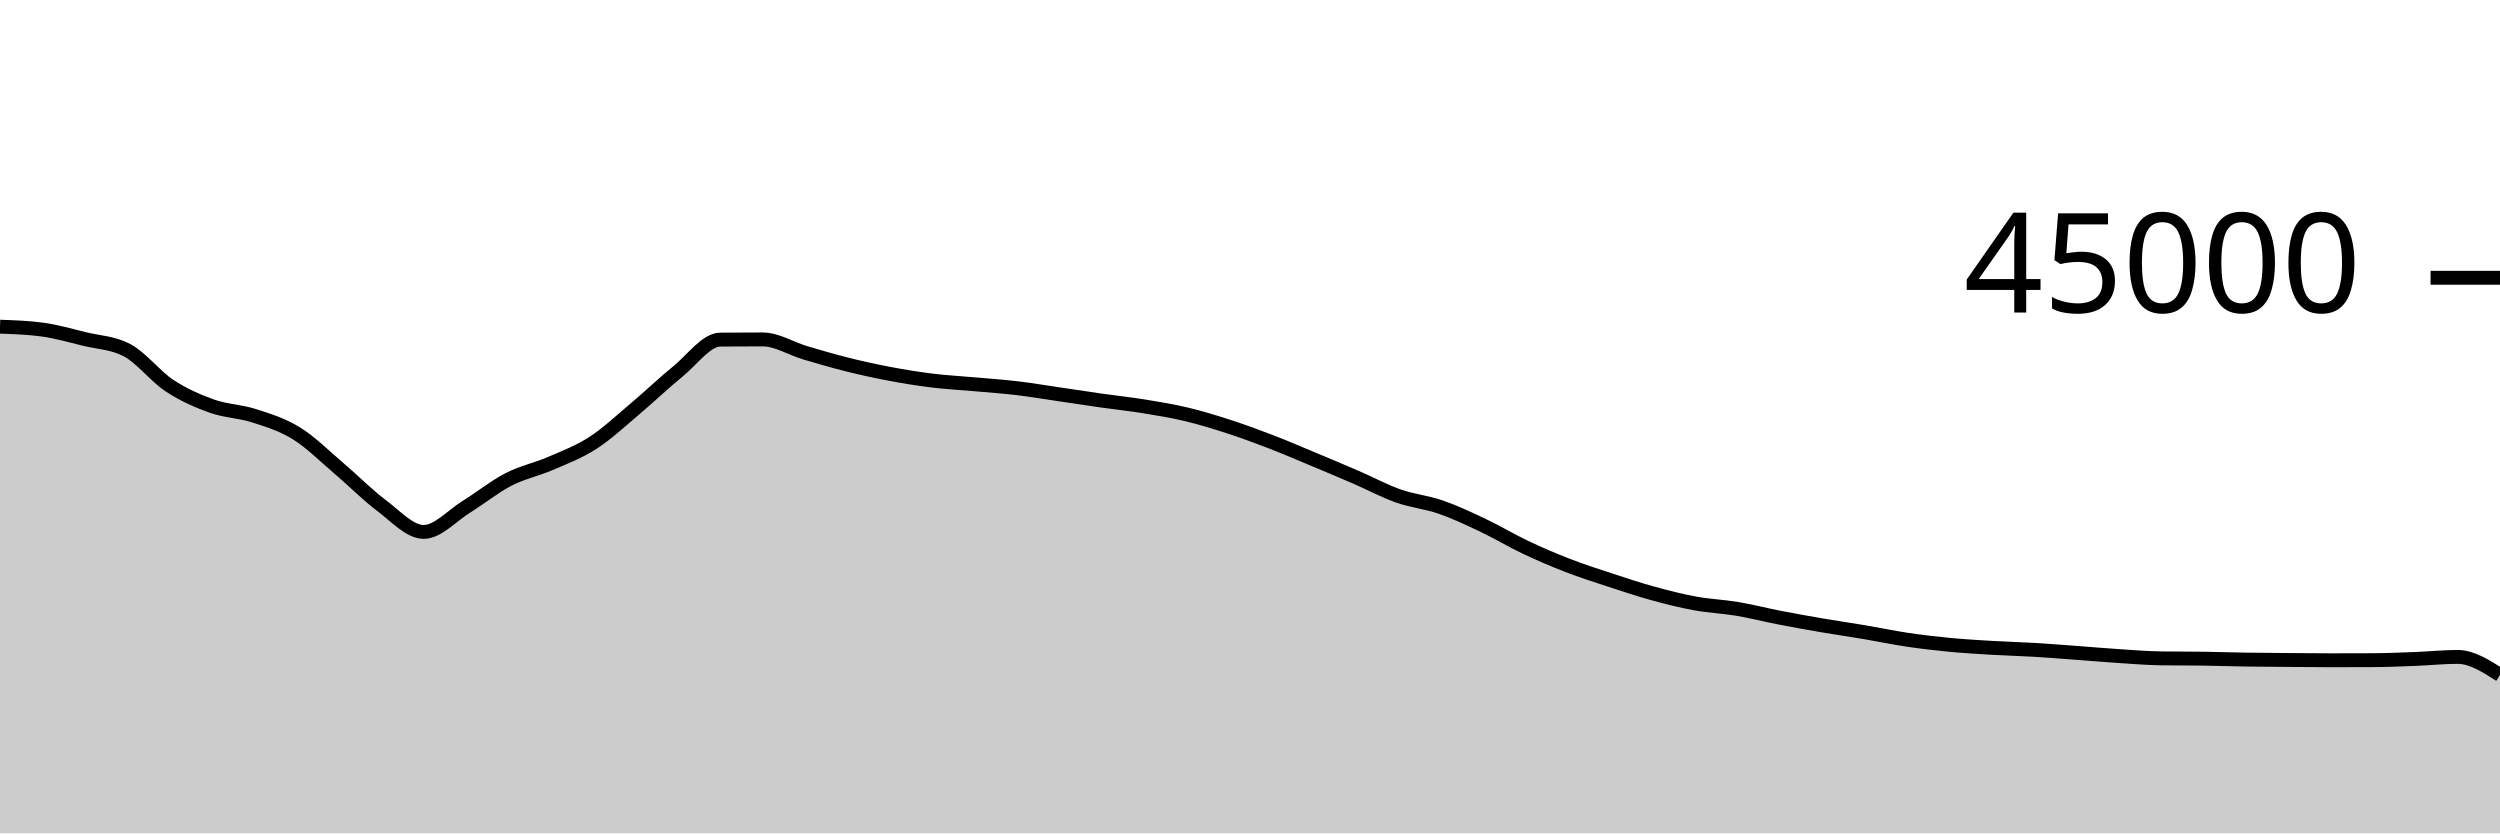
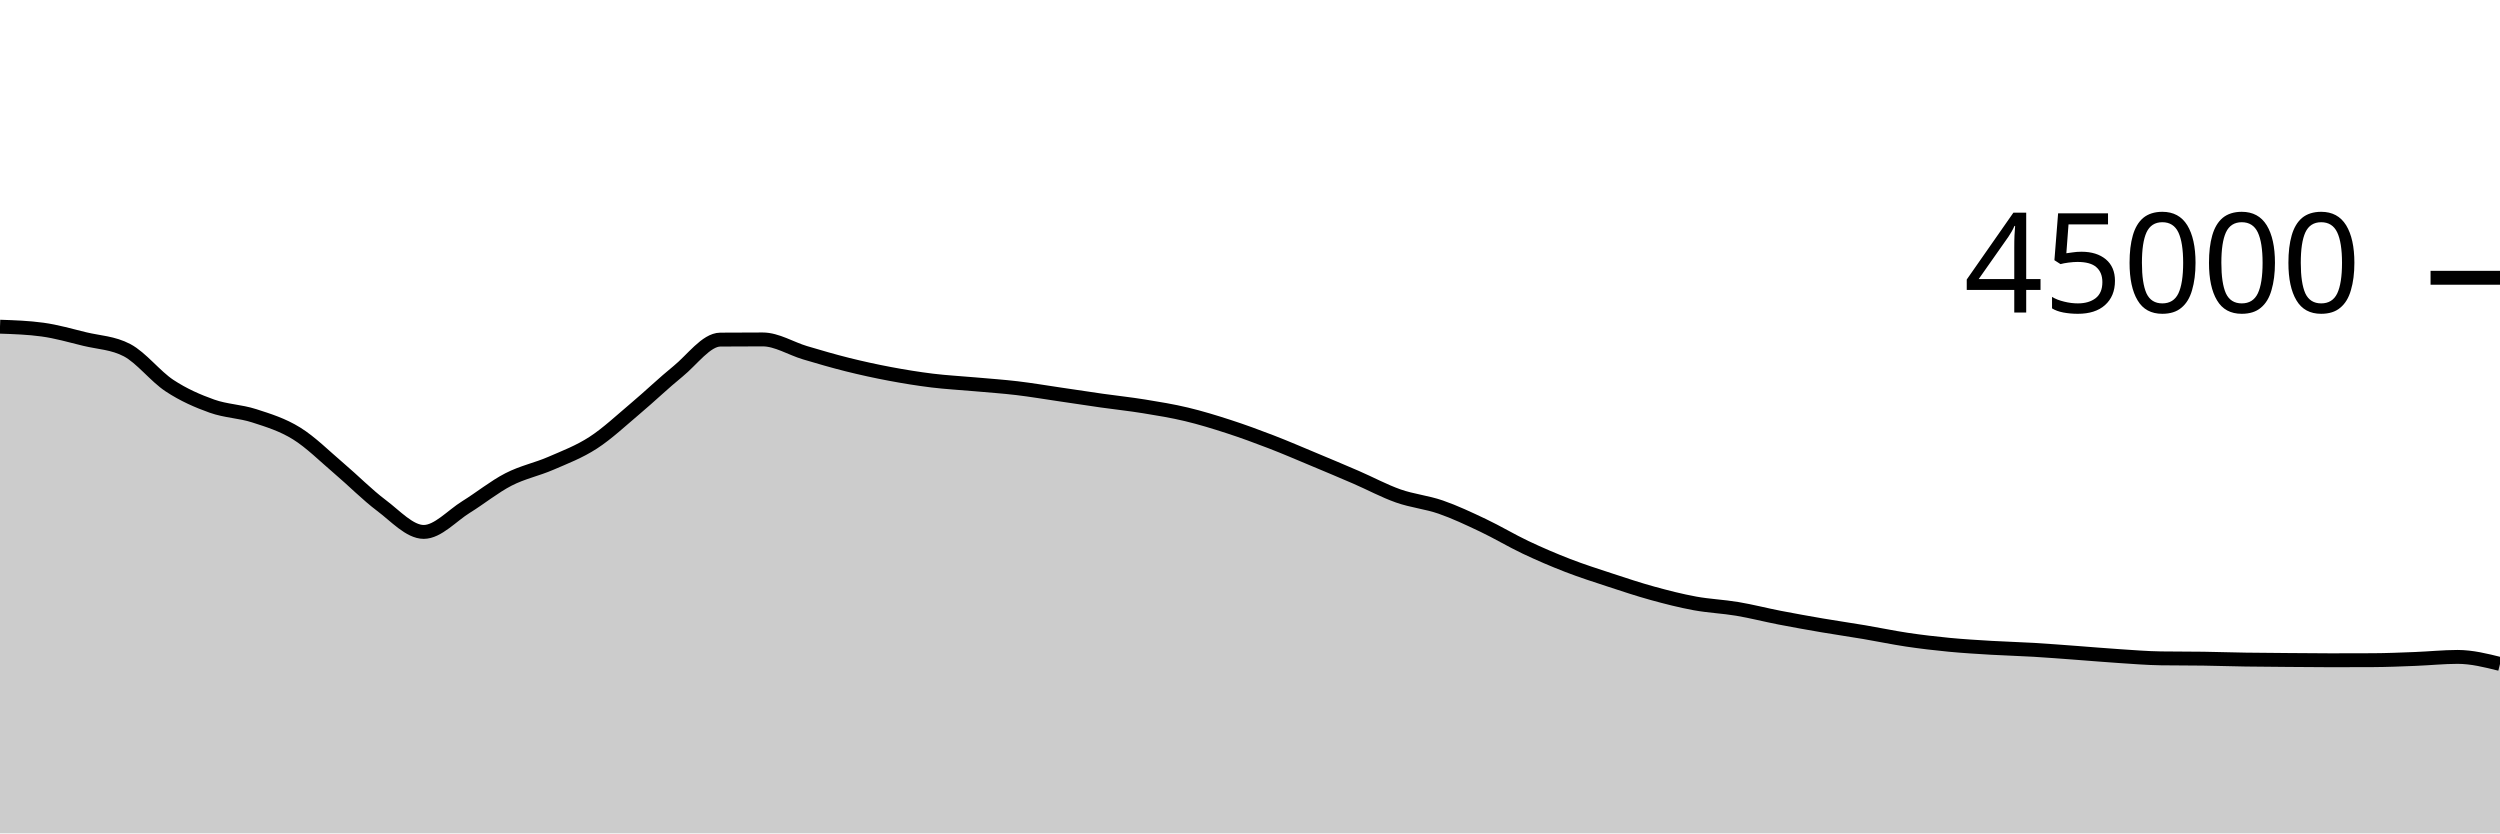
<svg xmlns="http://www.w3.org/2000/svg" viewBox="0 0 180 60">
  <g transform="translate(0,20)">
-     <path class="area" fill="rgba(0, 0, 0, 0.2)" d="M0,3.522C1.017,3.556,2.034,3.591,3.051,3.73C4.068,3.868,5.085,4.164,6.102,4.412C7.119,4.659,8.136,4.68,9.153,5.216C10.169,5.752,11.186,7.095,12.203,7.765C13.22,8.436,14.237,8.878,15.254,9.24C16.271,9.602,17.288,9.609,18.305,9.937C19.322,10.265,20.339,10.578,21.356,11.209C22.373,11.84,23.39,12.86,24.407,13.724C25.424,14.587,26.441,15.625,27.458,16.388C28.475,17.15,29.492,18.298,30.508,18.298C31.525,18.298,32.542,17.131,33.559,16.501C34.576,15.872,35.593,15.045,36.61,14.521C37.627,13.997,38.644,13.799,39.661,13.358C40.678,12.917,41.695,12.534,42.712,11.875C43.729,11.215,44.746,10.256,45.763,9.4C46.78,8.544,47.797,7.564,48.814,6.739C49.831,5.914,50.847,4.458,51.864,4.451C52.881,4.443,53.898,4.439,54.915,4.439C55.932,4.439,56.949,5.096,57.966,5.398C58.983,5.7,60,5.998,61.017,6.252C62.034,6.505,63.051,6.728,64.068,6.919C65.085,7.111,66.102,7.276,67.119,7.401C68.136,7.526,69.153,7.576,70.169,7.668C71.186,7.759,72.203,7.828,73.22,7.948C74.237,8.069,75.254,8.243,76.271,8.392C77.288,8.541,78.305,8.698,79.322,8.843C80.339,8.987,81.356,9.094,82.373,9.259C83.39,9.424,84.407,9.59,85.424,9.833C86.441,10.076,87.458,10.388,88.475,10.718C89.492,11.048,90.508,11.422,91.525,11.814C92.542,12.206,93.559,12.646,94.576,13.07C95.593,13.495,96.61,13.921,97.627,14.361C98.644,14.801,99.661,15.352,100.678,15.71C101.695,16.068,102.712,16.158,103.729,16.51C104.746,16.863,105.763,17.344,106.78,17.826C107.797,18.308,108.814,18.922,109.831,19.404C110.847,19.885,111.864,20.321,112.881,20.715C113.898,21.108,114.915,21.432,115.932,21.766C116.949,22.1,117.966,22.439,118.983,22.719C120,22.999,121.017,23.259,122.034,23.445C123.051,23.632,124.068,23.669,125.085,23.84C126.102,24.011,127.119,24.275,128.136,24.472C129.153,24.669,130.169,24.851,131.186,25.025C132.203,25.199,133.22,25.344,134.237,25.516C135.254,25.687,136.271,25.904,137.288,26.056C138.305,26.208,139.322,26.327,140.339,26.425C141.356,26.523,142.373,26.582,143.39,26.643C144.407,26.703,145.424,26.728,146.441,26.788C147.458,26.849,148.475,26.931,149.492,27.005C150.508,27.08,151.525,27.17,152.542,27.236C153.559,27.303,154.576,27.387,155.593,27.402C156.61,27.417,157.627,27.409,158.644,27.424C159.661,27.439,160.678,27.474,161.695,27.49C162.712,27.506,163.729,27.511,164.746,27.519C165.763,27.527,166.78,27.539,167.797,27.539C168.814,27.539,169.831,27.537,170.847,27.532C171.864,27.528,172.881,27.484,173.898,27.444C174.915,27.405,175.932,27.297,176.949,27.297C177.966,27.297,178.983,27.948,180,28.6L180,40C178.983,40,177.966,40,176.949,40C175.932,40,174.915,40,173.898,40C172.881,40,171.864,40,170.847,40C169.831,40,168.814,40,167.797,40C166.78,40,165.763,40,164.746,40C163.729,40,162.712,40,161.695,40C160.678,40,159.661,40,158.644,40C157.627,40,156.61,40,155.593,40C154.576,40,153.559,40,152.542,40C151.525,40,150.508,40,149.492,40C148.475,40,147.458,40,146.441,40C145.424,40,144.407,40,143.39,40C142.373,40,141.356,40,140.339,40C139.322,40,138.305,40,137.288,40C136.271,40,135.254,40,134.237,40C133.22,40,132.203,40,131.186,40C130.169,40,129.153,40,128.136,40C127.119,40,126.102,40,125.085,40C124.068,40,123.051,40,122.034,40C121.017,40,120,40,118.983,40C117.966,40,116.949,40,115.932,40C114.915,40,113.898,40,112.881,40C111.864,40,110.847,40,109.831,40C108.814,40,107.797,40,106.78,40C105.763,40,104.746,40,103.729,40C102.712,40,101.695,40,100.678,40C99.661,40,98.644,40,97.627,40C96.61,40,95.593,40,94.576,40C93.559,40,92.542,40,91.525,40C90.508,40,89.492,40,88.475,40C87.458,40,86.441,40,85.424,40C84.407,40,83.39,40,82.373,40C81.356,40,80.339,40,79.322,40C78.305,40,77.288,40,76.271,40C75.254,40,74.237,40,73.22,40C72.203,40,71.186,40,70.169,40C69.153,40,68.136,40,67.119,40C66.102,40,65.085,40,64.068,40C63.051,40,62.034,40,61.017,40C60,40,58.983,40,57.966,40C56.949,40,55.932,40,54.915,40C53.898,40,52.881,40,51.864,40C50.847,40,49.831,40,48.814,40C47.797,40,46.78,40,45.763,40C44.746,40,43.729,40,42.712,40C41.695,40,40.678,40,39.661,40C38.644,40,37.627,40,36.61,40C35.593,40,34.576,40,33.559,40C32.542,40,31.525,40,30.508,40C29.492,40,28.475,40,27.458,40C26.441,40,25.424,40,24.407,40C23.39,40,22.373,40,21.356,40C20.339,40,19.322,40,18.305,40C17.288,40,16.271,40,15.254,40C14.237,40,13.22,40,12.203,40C11.186,40,10.169,40,9.153,40C8.136,40,7.119,40,6.102,40C5.085,40,4.068,40,3.051,40C2.034,40,1.017,40,0,40Z" />
-     <path class="line" stroke="black" fill="none" d="M0,3.522C1.017,3.556,2.034,3.591,3.051,3.73C4.068,3.868,5.085,4.164,6.102,4.412C7.119,4.659,8.136,4.68,9.153,5.216C10.169,5.752,11.186,7.095,12.203,7.765C13.22,8.436,14.237,8.878,15.254,9.24C16.271,9.602,17.288,9.609,18.305,9.937C19.322,10.265,20.339,10.578,21.356,11.209C22.373,11.84,23.39,12.86,24.407,13.724C25.424,14.587,26.441,15.625,27.458,16.388C28.475,17.15,29.492,18.298,30.508,18.298C31.525,18.298,32.542,17.131,33.559,16.501C34.576,15.872,35.593,15.045,36.61,14.521C37.627,13.997,38.644,13.799,39.661,13.358C40.678,12.917,41.695,12.534,42.712,11.875C43.729,11.215,44.746,10.256,45.763,9.4C46.78,8.544,47.797,7.564,48.814,6.739C49.831,5.914,50.847,4.458,51.864,4.451C52.881,4.443,53.898,4.439,54.915,4.439C55.932,4.439,56.949,5.096,57.966,5.398C58.983,5.7,60,5.998,61.017,6.252C62.034,6.505,63.051,6.728,64.068,6.919C65.085,7.111,66.102,7.276,67.119,7.401C68.136,7.526,69.153,7.576,70.169,7.668C71.186,7.759,72.203,7.828,73.22,7.948C74.237,8.069,75.254,8.243,76.271,8.392C77.288,8.541,78.305,8.698,79.322,8.843C80.339,8.987,81.356,9.094,82.373,9.259C83.39,9.424,84.407,9.59,85.424,9.833C86.441,10.076,87.458,10.388,88.475,10.718C89.492,11.048,90.508,11.422,91.525,11.814C92.542,12.206,93.559,12.646,94.576,13.07C95.593,13.495,96.61,13.921,97.627,14.361C98.644,14.801,99.661,15.352,100.678,15.71C101.695,16.068,102.712,16.158,103.729,16.51C104.746,16.863,105.763,17.344,106.78,17.826C107.797,18.308,108.814,18.922,109.831,19.404C110.847,19.885,111.864,20.321,112.881,20.715C113.898,21.108,114.915,21.432,115.932,21.766C116.949,22.1,117.966,22.439,118.983,22.719C120,22.999,121.017,23.259,122.034,23.445C123.051,23.632,124.068,23.669,125.085,23.84C126.102,24.011,127.119,24.275,128.136,24.472C129.153,24.669,130.169,24.851,131.186,25.025C132.203,25.199,133.22,25.344,134.237,25.516C135.254,25.687,136.271,25.904,137.288,26.056C138.305,26.208,139.322,26.327,140.339,26.425C141.356,26.523,142.373,26.582,143.39,26.643C144.407,26.703,145.424,26.728,146.441,26.788C147.458,26.849,148.475,26.931,149.492,27.005C150.508,27.08,151.525,27.17,152.542,27.236C153.559,27.303,154.576,27.387,155.593,27.402C156.61,27.417,157.627,27.409,158.644,27.424C159.661,27.439,160.678,27.474,161.695,27.49C162.712,27.506,163.729,27.511,164.746,27.519C165.763,27.527,166.78,27.539,167.797,27.539C168.814,27.539,169.831,27.537,170.847,27.532C171.864,27.528,172.881,27.484,173.898,27.444C174.915,27.405,175.932,27.297,176.949,27.297C177.966,27.297,178.983,27.948,180,28.6" />
+     <path class="area" fill="rgba(0, 0, 0, 0.2)" d="M0,3.522C1.017,3.556,2.034,3.591,3.051,3.73C4.068,3.868,5.085,4.164,6.102,4.412C7.119,4.659,8.136,4.68,9.153,5.216C10.169,5.752,11.186,7.095,12.203,7.765C13.22,8.436,14.237,8.878,15.254,9.24C16.271,9.602,17.288,9.609,18.305,9.937C19.322,10.265,20.339,10.578,21.356,11.209C22.373,11.84,23.39,12.86,24.407,13.724C25.424,14.587,26.441,15.625,27.458,16.388C28.475,17.15,29.492,18.298,30.508,18.298C31.525,18.298,32.542,17.131,33.559,16.501C34.576,15.872,35.593,15.045,36.61,14.521C37.627,13.997,38.644,13.799,39.661,13.358C40.678,12.917,41.695,12.534,42.712,11.875C43.729,11.215,44.746,10.256,45.763,9.4C46.78,8.544,47.797,7.564,48.814,6.739C49.831,5.914,50.847,4.458,51.864,4.451C52.881,4.443,53.898,4.439,54.915,4.439C55.932,4.439,56.949,5.096,57.966,5.398C58.983,5.7,60,5.998,61.017,6.252C62.034,6.505,63.051,6.728,64.068,6.919C65.085,7.111,66.102,7.276,67.119,7.401C68.136,7.526,69.153,7.576,70.169,7.668C71.186,7.759,72.203,7.828,73.22,7.948C74.237,8.069,75.254,8.243,76.271,8.392C77.288,8.541,78.305,8.698,79.322,8.843C80.339,8.987,81.356,9.094,82.373,9.259C83.39,9.424,84.407,9.59,85.424,9.833C86.441,10.076,87.458,10.388,88.475,10.718C89.492,11.048,90.508,11.422,91.525,11.814C92.542,12.206,93.559,12.646,94.576,13.07C95.593,13.495,96.61,13.921,97.627,14.361C98.644,14.801,99.661,15.352,100.678,15.71C101.695,16.068,102.712,16.158,103.729,16.51C104.746,16.863,105.763,17.344,106.78,17.826C107.797,18.308,108.814,18.922,109.831,19.404C110.847,19.885,111.864,20.321,112.881,20.715C113.898,21.108,114.915,21.432,115.932,21.766C116.949,22.1,117.966,22.439,118.983,22.719C120,22.999,121.017,23.259,122.034,23.445C123.051,23.632,124.068,23.669,125.085,23.84C126.102,24.011,127.119,24.275,128.136,24.472C129.153,24.669,130.169,24.851,131.186,25.025C132.203,25.199,133.22,25.344,134.237,25.516C135.254,25.687,136.271,25.904,137.288,26.056C138.305,26.208,139.322,26.327,140.339,26.425C141.356,26.523,142.373,26.582,143.39,26.643C144.407,26.703,145.424,26.728,146.441,26.788C147.458,26.849,148.475,26.931,149.492,27.005C150.508,27.08,151.525,27.17,152.542,27.236C153.559,27.303,154.576,27.387,155.593,27.402C156.61,27.417,157.627,27.409,158.644,27.424C159.661,27.439,160.678,27.474,161.695,27.49C162.712,27.506,163.729,27.511,164.746,27.519C165.763,27.527,166.78,27.539,167.797,27.539C168.814,27.539,169.831,27.537,170.847,27.532C171.864,27.528,172.881,27.484,173.898,27.444C174.915,27.405,175.932,27.297,176.949,27.297C177.966,27.297,178.983,27.55,180,27.804L180,40C178.983,40,177.966,40,176.949,40C175.932,40,174.915,40,173.898,40C172.881,40,171.864,40,170.847,40C169.831,40,168.814,40,167.797,40C166.78,40,165.763,40,164.746,40C163.729,40,162.712,40,161.695,40C160.678,40,159.661,40,158.644,40C157.627,40,156.61,40,155.593,40C154.576,40,153.559,40,152.542,40C151.525,40,150.508,40,149.492,40C148.475,40,147.458,40,146.441,40C145.424,40,144.407,40,143.39,40C142.373,40,141.356,40,140.339,40C139.322,40,138.305,40,137.288,40C136.271,40,135.254,40,134.237,40C133.22,40,132.203,40,131.186,40C130.169,40,129.153,40,128.136,40C127.119,40,126.102,40,125.085,40C124.068,40,123.051,40,122.034,40C121.017,40,120,40,118.983,40C117.966,40,116.949,40,115.932,40C114.915,40,113.898,40,112.881,40C111.864,40,110.847,40,109.831,40C108.814,40,107.797,40,106.78,40C105.763,40,104.746,40,103.729,40C102.712,40,101.695,40,100.678,40C99.661,40,98.644,40,97.627,40C96.61,40,95.593,40,94.576,40C93.559,40,92.542,40,91.525,40C90.508,40,89.492,40,88.475,40C87.458,40,86.441,40,85.424,40C84.407,40,83.39,40,82.373,40C81.356,40,80.339,40,79.322,40C78.305,40,77.288,40,76.271,40C75.254,40,74.237,40,73.22,40C72.203,40,71.186,40,70.169,40C69.153,40,68.136,40,67.119,40C66.102,40,65.085,40,64.068,40C63.051,40,62.034,40,61.017,40C60,40,58.983,40,57.966,40C56.949,40,55.932,40,54.915,40C53.898,40,52.881,40,51.864,40C50.847,40,49.831,40,48.814,40C47.797,40,46.78,40,45.763,40C44.746,40,43.729,40,42.712,40C41.695,40,40.678,40,39.661,40C38.644,40,37.627,40,36.61,40C35.593,40,34.576,40,33.559,40C32.542,40,31.525,40,30.508,40C29.492,40,28.475,40,27.458,40C26.441,40,25.424,40,24.407,40C23.39,40,22.373,40,21.356,40C20.339,40,19.322,40,18.305,40C17.288,40,16.271,40,15.254,40C14.237,40,13.22,40,12.203,40C11.186,40,10.169,40,9.153,40C8.136,40,7.119,40,6.102,40C5.085,40,4.068,40,3.051,40C2.034,40,1.017,40,0,40Z" />
+     <path class="line" stroke="black" fill="none" d="M0,3.522C1.017,3.556,2.034,3.591,3.051,3.73C4.068,3.868,5.085,4.164,6.102,4.412C7.119,4.659,8.136,4.68,9.153,5.216C10.169,5.752,11.186,7.095,12.203,7.765C13.22,8.436,14.237,8.878,15.254,9.24C16.271,9.602,17.288,9.609,18.305,9.937C19.322,10.265,20.339,10.578,21.356,11.209C22.373,11.84,23.39,12.86,24.407,13.724C25.424,14.587,26.441,15.625,27.458,16.388C28.475,17.15,29.492,18.298,30.508,18.298C31.525,18.298,32.542,17.131,33.559,16.501C34.576,15.872,35.593,15.045,36.61,14.521C37.627,13.997,38.644,13.799,39.661,13.358C40.678,12.917,41.695,12.534,42.712,11.875C43.729,11.215,44.746,10.256,45.763,9.4C46.78,8.544,47.797,7.564,48.814,6.739C49.831,5.914,50.847,4.458,51.864,4.451C52.881,4.443,53.898,4.439,54.915,4.439C55.932,4.439,56.949,5.096,57.966,5.398C58.983,5.7,60,5.998,61.017,6.252C62.034,6.505,63.051,6.728,64.068,6.919C65.085,7.111,66.102,7.276,67.119,7.401C68.136,7.526,69.153,7.576,70.169,7.668C71.186,7.759,72.203,7.828,73.22,7.948C74.237,8.069,75.254,8.243,76.271,8.392C77.288,8.541,78.305,8.698,79.322,8.843C80.339,8.987,81.356,9.094,82.373,9.259C83.39,9.424,84.407,9.59,85.424,9.833C86.441,10.076,87.458,10.388,88.475,10.718C89.492,11.048,90.508,11.422,91.525,11.814C92.542,12.206,93.559,12.646,94.576,13.07C95.593,13.495,96.61,13.921,97.627,14.361C98.644,14.801,99.661,15.352,100.678,15.71C101.695,16.068,102.712,16.158,103.729,16.51C104.746,16.863,105.763,17.344,106.78,17.826C107.797,18.308,108.814,18.922,109.831,19.404C110.847,19.885,111.864,20.321,112.881,20.715C113.898,21.108,114.915,21.432,115.932,21.766C116.949,22.1,117.966,22.439,118.983,22.719C120,22.999,121.017,23.259,122.034,23.445C123.051,23.632,124.068,23.669,125.085,23.84C126.102,24.011,127.119,24.275,128.136,24.472C129.153,24.669,130.169,24.851,131.186,25.025C132.203,25.199,133.22,25.344,134.237,25.516C135.254,25.687,136.271,25.904,137.288,26.056C138.305,26.208,139.322,26.327,140.339,26.425C141.356,26.523,142.373,26.582,143.39,26.643C144.407,26.703,145.424,26.728,146.441,26.788C147.458,26.849,148.475,26.931,149.492,27.005C150.508,27.08,151.525,27.17,152.542,27.236C153.559,27.303,154.576,27.387,155.593,27.402C156.61,27.417,157.627,27.409,158.644,27.424C159.661,27.439,160.678,27.474,161.695,27.49C162.712,27.506,163.729,27.511,164.746,27.519C165.763,27.527,166.78,27.539,167.797,27.539C168.814,27.539,169.831,27.537,170.847,27.532C171.864,27.528,172.881,27.484,173.898,27.444C174.915,27.405,175.932,27.297,176.949,27.297C177.966,27.297,178.983,27.55,180,27.804" />
    <path class="axis-ceiling" stroke-width="1" stroke="black" fill="none" d="M175,0L180,0" />
    <text class="axis-ceiling-label" font-family="sans-serif" text-anchor="end" font-size="10px" x="170" y="2.5">45000</text>
  </g>
</svg>
